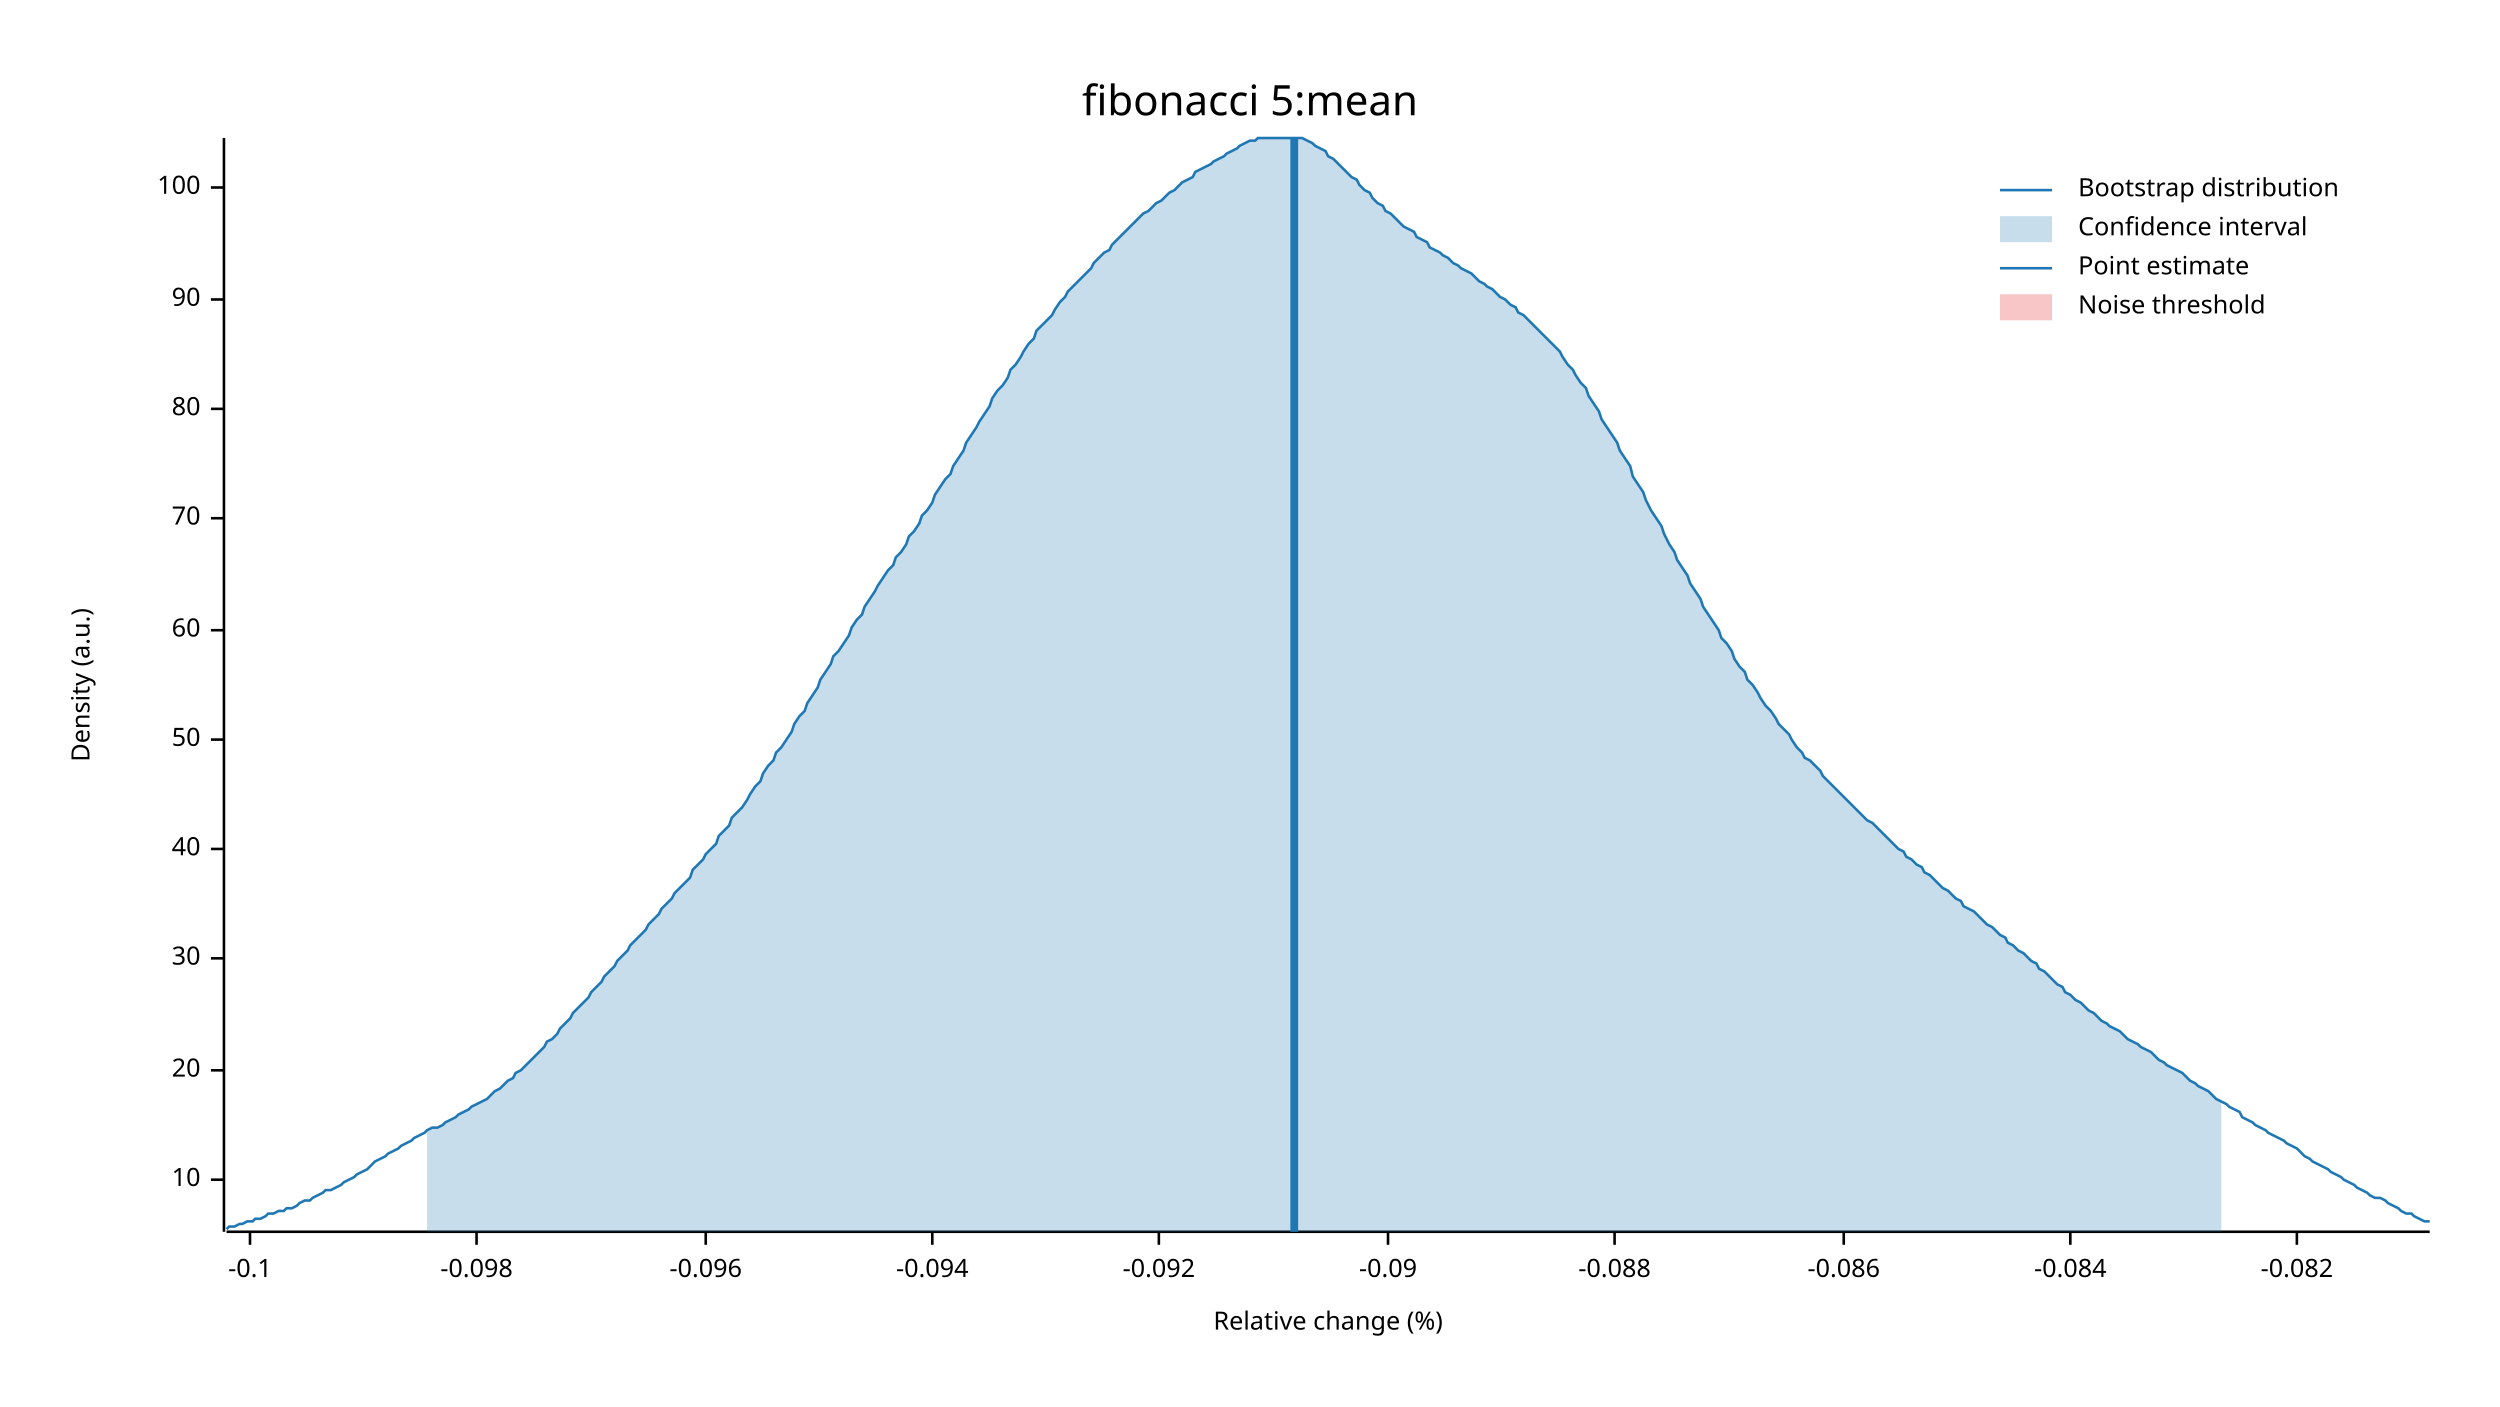
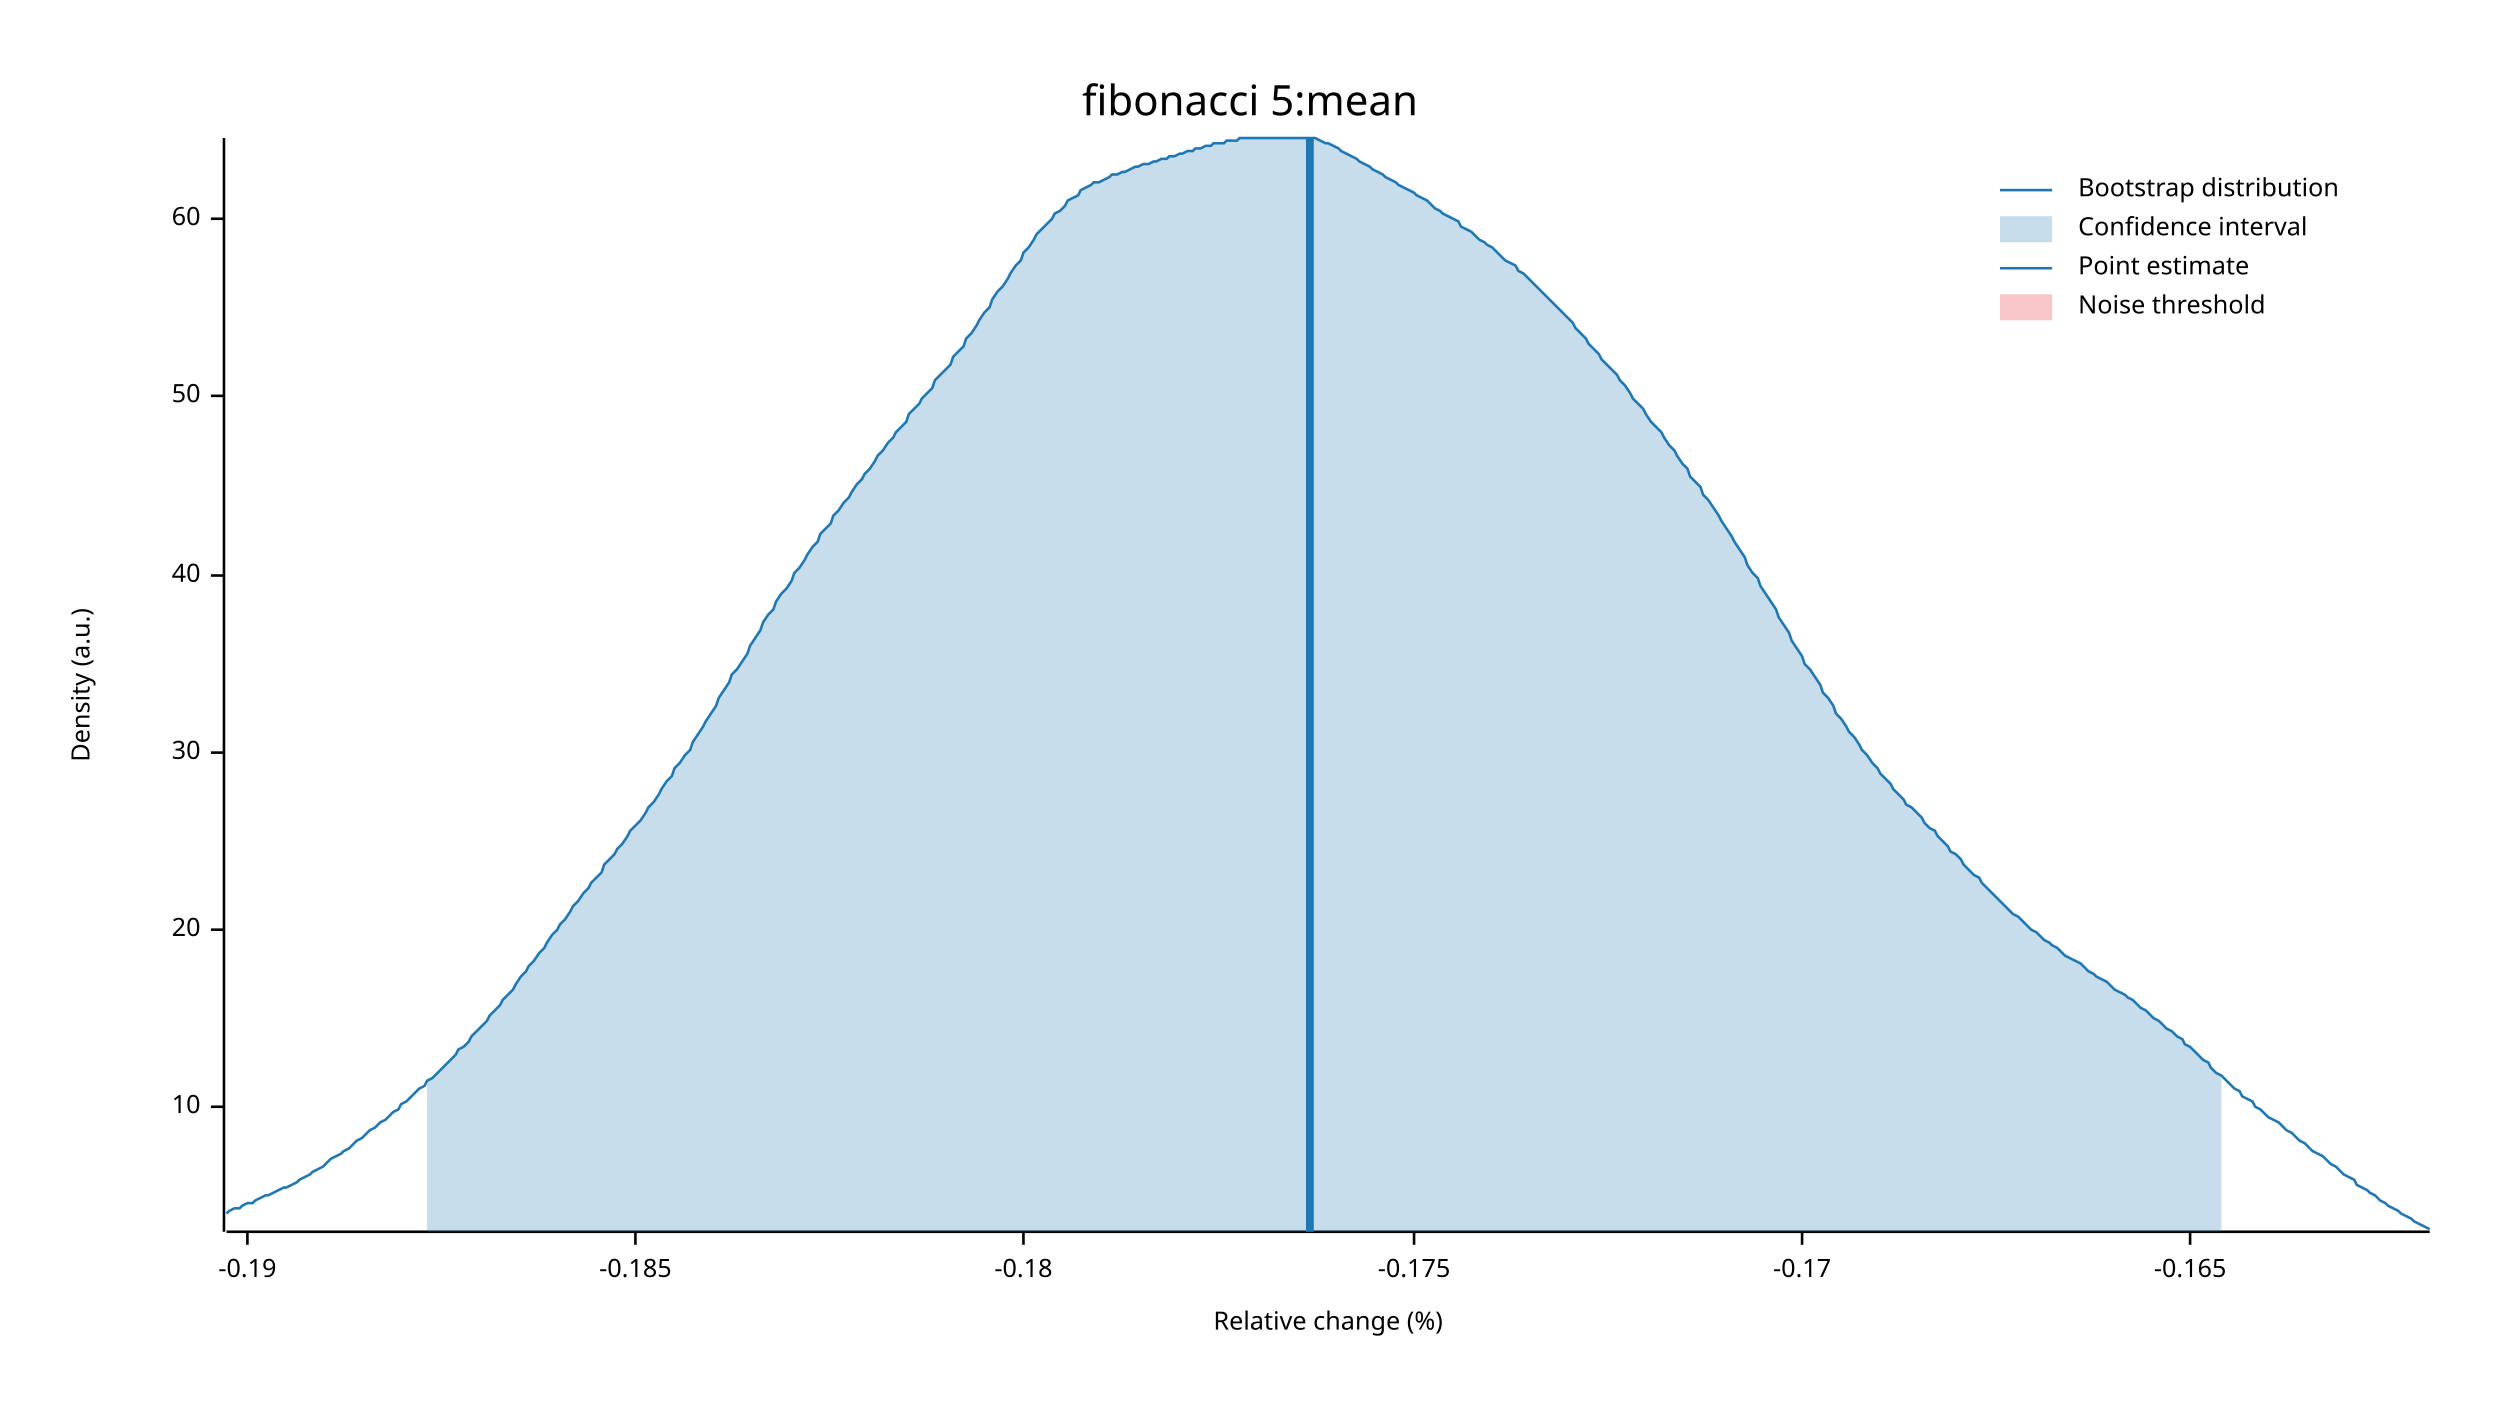
<svg xmlns="http://www.w3.org/2000/svg" width="960" height="540">
  <text x="480" y="32" dy="0.76em" text-anchor="middle" font-family="sans-serif" font-size="16.129" opacity="1" fill="#000000">
fibonacci 5:mean
</text>
  <text x="27" y="263" dy="0.76em" text-anchor="middle" font-family="sans-serif" font-size="9.677" opacity="1" fill="#000000" transform="rotate(270, 27, 263)">
Density (a.u.)
</text>
  <text x="510" y="513" dy="-0.5ex" text-anchor="middle" font-family="sans-serif" font-size="9.677" opacity="1" fill="#000000">
Relative change (%)
</text>
  <polyline fill="none" opacity="1" stroke="#000000" stroke-width="1" points="86,53 86,473 " />
-   <text x="77" y="453" dy="0.5ex" text-anchor="end" font-family="sans-serif" font-size="9.677" opacity="1" fill="#000000">
+   <text x="77" y="425" dy="0.5ex" text-anchor="end" font-family="sans-serif" font-size="9.677" opacity="1" fill="#000000">
10
</text>
-   <polyline fill="none" opacity="1" stroke="#000000" stroke-width="1" points="81,453 86,453 " />
-   <text x="77" y="411" dy="0.5ex" text-anchor="end" font-family="sans-serif" font-size="9.677" opacity="1" fill="#000000">
+   <polyline fill="none" opacity="1" stroke="#000000" stroke-width="1" points="81,425 86,425 " />
+   <text x="77" y="357" dy="0.5ex" text-anchor="end" font-family="sans-serif" font-size="9.677" opacity="1" fill="#000000">
20
</text>
-   <polyline fill="none" opacity="1" stroke="#000000" stroke-width="1" points="81,411 86,411 " />
-   <text x="77" y="368" dy="0.5ex" text-anchor="end" font-family="sans-serif" font-size="9.677" opacity="1" fill="#000000">
+   <polyline fill="none" opacity="1" stroke="#000000" stroke-width="1" points="81,357 86,357 " />
+   <text x="77" y="289" dy="0.5ex" text-anchor="end" font-family="sans-serif" font-size="9.677" opacity="1" fill="#000000">
30
</text>
-   <polyline fill="none" opacity="1" stroke="#000000" stroke-width="1" points="81,368 86,368 " />
-   <text x="77" y="326" dy="0.5ex" text-anchor="end" font-family="sans-serif" font-size="9.677" opacity="1" fill="#000000">
+   <polyline fill="none" opacity="1" stroke="#000000" stroke-width="1" points="81,289 86,289 " />
+   <text x="77" y="221" dy="0.5ex" text-anchor="end" font-family="sans-serif" font-size="9.677" opacity="1" fill="#000000">
40
</text>
-   <polyline fill="none" opacity="1" stroke="#000000" stroke-width="1" points="81,326 86,326 " />
-   <text x="77" y="284" dy="0.5ex" text-anchor="end" font-family="sans-serif" font-size="9.677" opacity="1" fill="#000000">
+   <polyline fill="none" opacity="1" stroke="#000000" stroke-width="1" points="81,221 86,221 " />
+   <text x="77" y="152" dy="0.5ex" text-anchor="end" font-family="sans-serif" font-size="9.677" opacity="1" fill="#000000">
50
</text>
-   <polyline fill="none" opacity="1" stroke="#000000" stroke-width="1" points="81,284 86,284 " />
-   <text x="77" y="242" dy="0.5ex" text-anchor="end" font-family="sans-serif" font-size="9.677" opacity="1" fill="#000000">
+   <polyline fill="none" opacity="1" stroke="#000000" stroke-width="1" points="81,152 86,152 " />
+   <text x="77" y="84" dy="0.5ex" text-anchor="end" font-family="sans-serif" font-size="9.677" opacity="1" fill="#000000">
60
</text>
-   <polyline fill="none" opacity="1" stroke="#000000" stroke-width="1" points="81,242 86,242 " />
-   <text x="77" y="199" dy="0.5ex" text-anchor="end" font-family="sans-serif" font-size="9.677" opacity="1" fill="#000000">
- 70
+   <polyline fill="none" opacity="1" stroke="#000000" stroke-width="1" points="81,84 86,84 " />
+   <polyline fill="none" opacity="1" stroke="#000000" stroke-width="1" points="87,473 933,473 " />
+   <text x="95" y="483" dy="0.76em" text-anchor="middle" font-family="sans-serif" font-size="9.677" opacity="1" fill="#000000">
+ -0.19
</text>
-   <polyline fill="none" opacity="1" stroke="#000000" stroke-width="1" points="81,199 86,199 " />
-   <text x="77" y="157" dy="0.5ex" text-anchor="end" font-family="sans-serif" font-size="9.677" opacity="1" fill="#000000">
- 80
+   <polyline fill="none" opacity="1" stroke="#000000" stroke-width="1" points="95,473 95,478 " />
+   <text x="244" y="483" dy="0.76em" text-anchor="middle" font-family="sans-serif" font-size="9.677" opacity="1" fill="#000000">
+ -0.185
</text>
-   <polyline fill="none" opacity="1" stroke="#000000" stroke-width="1" points="81,157 86,157 " />
-   <text x="77" y="115" dy="0.5ex" text-anchor="end" font-family="sans-serif" font-size="9.677" opacity="1" fill="#000000">
- 90
+   <polyline fill="none" opacity="1" stroke="#000000" stroke-width="1" points="244,473 244,478 " />
+   <text x="393" y="483" dy="0.76em" text-anchor="middle" font-family="sans-serif" font-size="9.677" opacity="1" fill="#000000">
+ -0.18
</text>
-   <polyline fill="none" opacity="1" stroke="#000000" stroke-width="1" points="81,115 86,115 " />
-   <text x="77" y="72" dy="0.5ex" text-anchor="end" font-family="sans-serif" font-size="9.677" opacity="1" fill="#000000">
- 100
+   <polyline fill="none" opacity="1" stroke="#000000" stroke-width="1" points="393,473 393,478 " />
+   <text x="543" y="483" dy="0.76em" text-anchor="middle" font-family="sans-serif" font-size="9.677" opacity="1" fill="#000000">
+ -0.175
</text>
-   <polyline fill="none" opacity="1" stroke="#000000" stroke-width="1" points="81,72 86,72 " />
-   <polyline fill="none" opacity="1" stroke="#000000" stroke-width="1" points="87,473 933,473 " />
-   <text x="96" y="483" dy="0.76em" text-anchor="middle" font-family="sans-serif" font-size="9.677" opacity="1" fill="#000000">
- -0.1
+   <polyline fill="none" opacity="1" stroke="#000000" stroke-width="1" points="543,473 543,478 " />
+   <text x="692" y="483" dy="0.76em" text-anchor="middle" font-family="sans-serif" font-size="9.677" opacity="1" fill="#000000">
+ -0.17
</text>
-   <polyline fill="none" opacity="1" stroke="#000000" stroke-width="1" points="96,473 96,478 " />
-   <text x="183" y="483" dy="0.76em" text-anchor="middle" font-family="sans-serif" font-size="9.677" opacity="1" fill="#000000">
- -0.098
+   <polyline fill="none" opacity="1" stroke="#000000" stroke-width="1" points="692,473 692,478 " />
+   <text x="841" y="483" dy="0.76em" text-anchor="middle" font-family="sans-serif" font-size="9.677" opacity="1" fill="#000000">
+ -0.165
</text>
-   <polyline fill="none" opacity="1" stroke="#000000" stroke-width="1" points="183,473 183,478 " />
-   <text x="271" y="483" dy="0.76em" text-anchor="middle" font-family="sans-serif" font-size="9.677" opacity="1" fill="#000000">
- -0.096
- </text>
-   <polyline fill="none" opacity="1" stroke="#000000" stroke-width="1" points="271,473 271,478 " />
-   <text x="358" y="483" dy="0.76em" text-anchor="middle" font-family="sans-serif" font-size="9.677" opacity="1" fill="#000000">
- -0.094
- </text>
-   <polyline fill="none" opacity="1" stroke="#000000" stroke-width="1" points="358,473 358,478 " />
-   <text x="445" y="483" dy="0.76em" text-anchor="middle" font-family="sans-serif" font-size="9.677" opacity="1" fill="#000000">
- -0.092
- </text>
-   <polyline fill="none" opacity="1" stroke="#000000" stroke-width="1" points="445,473 445,478 " />
-   <text x="533" y="483" dy="0.76em" text-anchor="middle" font-family="sans-serif" font-size="9.677" opacity="1" fill="#000000">
- -0.09
- </text>
-   <polyline fill="none" opacity="1" stroke="#000000" stroke-width="1" points="533,473 533,478 " />
-   <text x="620" y="483" dy="0.76em" text-anchor="middle" font-family="sans-serif" font-size="9.677" opacity="1" fill="#000000">
- -0.088
- </text>
-   <polyline fill="none" opacity="1" stroke="#000000" stroke-width="1" points="620,473 620,478 " />
-   <text x="708" y="483" dy="0.76em" text-anchor="middle" font-family="sans-serif" font-size="9.677" opacity="1" fill="#000000">
- -0.086
- </text>
-   <polyline fill="none" opacity="1" stroke="#000000" stroke-width="1" points="708,473 708,478 " />
-   <text x="795" y="483" dy="0.76em" text-anchor="middle" font-family="sans-serif" font-size="9.677" opacity="1" fill="#000000">
- -0.084
- </text>
-   <polyline fill="none" opacity="1" stroke="#000000" stroke-width="1" points="795,473 795,478 " />
-   <text x="882" y="483" dy="0.76em" text-anchor="middle" font-family="sans-serif" font-size="9.677" opacity="1" fill="#000000">
- -0.082
- </text>
-   <polyline fill="none" opacity="1" stroke="#000000" stroke-width="1" points="882,473 882,478 " />
-   <polyline fill="none" opacity="1" stroke="#1F78B4" stroke-width="1" points="87,472 88,471 90,471 92,470 93,470 95,469 97,469 98,468 100,468 102,467 103,466 105,466 107,465 109,465 110,464 112,464 114,463 115,462 117,461 119,461 120,460 122,459 124,458 125,457 127,457 129,456 131,455 132,454 134,453 136,452 137,451 139,450 141,449 142,448 144,446 146,445 148,444 149,443 151,442 153,441 154,440 156,439 158,438 159,437 161,436 163,435 164,434 166,433 168,433 170,432 171,431 173,430 175,429 176,428 178,427 180,426 181,425 183,424 185,423 187,422 188,421 190,419 192,418 193,417 195,415 197,414 198,412 200,411 202,409 203,408 205,406 207,404 209,402 210,400 212,399 214,397 215,395 217,393 219,391 220,389 222,387 224,385 226,383 227,381 229,379 231,377 232,375 234,373 236,371 237,369 239,367 241,365 242,363 244,361 246,359 248,357 249,355 251,353 253,351 254,349 256,347 258,345 259,343 261,341 263,339 265,337 266,334 268,332 270,330 271,328 273,326 275,324 276,321 278,319 280,317 281,314 283,312 285,310 287,307 288,305 290,302 292,300 293,297 295,294 297,292 298,289 300,287 302,284 304,281 305,278 307,275 309,273 310,270 312,267 314,264 315,261 317,258 319,255 320,252 322,250 324,247 326,244 327,241 329,238 331,236 332,233 334,230 336,227 337,225 339,222 341,219 343,217 344,214 346,212 348,209 349,206 351,204 353,201 354,198 356,196 358,193 359,190 361,187 363,184 365,182 366,179 368,176 370,173 371,170 373,167 375,164 376,162 378,159 380,156 381,153 383,150 385,148 387,145 388,142 390,140 392,137 393,135 395,132 397,130 398,127 400,125 402,123 404,121 405,119 407,116 409,114 410,112 412,110 414,108 415,107 417,105 419,103 420,101 422,99 424,97 426,96 427,94 429,92 431,90 432,89 434,87 436,85 437,84 439,82 441,81 443,79 444,78 446,77 448,75 449,74 451,73 453,71 454,70 456,69 458,68 459,66 461,65 463,64 465,63 466,62 468,61 470,60 471,59 473,58 475,57 476,56 478,55 480,54 482,54 483,53 485,53 487,53 488,53 490,53 492,53 493,53 495,53 497,53 498,53 500,53 502,54 504,55 505,56 507,57 509,58 510,60 512,61 514,63 515,64 517,66 519,68 521,69 522,71 524,73 526,74 527,76 529,78 531,79 532,81 534,82 536,84 537,85 539,87 541,88 543,89 544,91 546,92 548,93 549,95 551,96 553,97 554,98 556,99 558,101 560,102 561,103 563,104 565,105 566,106 568,108 570,109 571,110 573,111 575,113 576,114 578,115 580,117 582,118 583,120 585,121 587,123 588,124 590,126 592,128 593,129 595,131 597,133 599,135 600,137 602,140 604,142 605,144 607,147 609,149 610,152 612,155 614,158 615,161 617,164 619,167 621,170 622,173 624,176 626,179 627,183 629,186 631,189 632,192 634,196 636,199 638,202 639,205 641,209 643,212 644,215 646,218 648,221 649,224 651,227 653,230 654,233 656,236 658,239 660,242 661,245 663,247 665,250 666,253 668,256 670,258 671,261 673,263 675,266 676,268 678,271 680,273 682,276 683,278 685,280 687,282 688,284 690,287 692,289 693,291 695,292 697,294 699,296 700,298 702,300 704,302 705,303 707,305 709,307 710,308 712,310 714,312 715,313 717,315 719,316 721,318 722,319 724,321 726,323 727,324 729,326 731,327 732,329 734,330 736,332 738,333 739,335 741,336 743,338 744,339 746,341 748,342 749,343 751,345 753,346 754,348 756,349 758,350 760,352 761,353 763,355 765,356 766,357 768,359 770,360 771,362 773,363 775,365 777,366 778,367 780,369 782,370 783,372 785,373 787,375 788,376 790,378 792,379 793,381 795,382 797,384 799,385 800,386 802,388 804,389 805,390 807,392 809,393 810,394 812,395 814,396 816,398 817,399 819,400 821,401 822,402 824,403 826,404 827,405 829,407 831,408 832,409 834,410 836,411 838,412 839,413 841,415 843,416 844,417 846,418 848,419 849,420 851,422 853,423 855,424 856,425 858,426 860,427 861,429 863,430 865,431 866,432 868,433 870,434 871,435 873,436 875,437 877,438 878,439 880,440 882,441 883,442 885,444 887,445 888,446 890,447 892,448 894,449 895,450 897,451 899,452 900,453 902,454 904,455 905,456 907,457 909,458 910,459 912,460 914,460 916,461 917,462 919,463 921,464 922,465 924,466 926,466 927,467 929,468 931,469 933,469 " />
-   <polygon opacity="0.25" fill="#1F78B4" points="164,434 166,433 168,433 170,432 171,431 173,430 175,429 176,428 178,427 180,426 181,425 183,424 185,423 187,422 188,421 190,419 192,418 193,417 195,415 197,414 198,412 200,411 202,409 203,408 205,406 207,404 209,402 210,400 212,399 214,397 215,395 217,393 219,391 220,389 222,387 224,385 226,383 227,381 229,379 231,377 232,375 234,373 236,371 237,369 239,367 241,365 242,363 244,361 246,359 248,357 249,355 251,353 253,351 254,349 256,347 258,345 259,343 261,341 263,339 265,337 266,334 268,332 270,330 271,328 273,326 275,324 276,321 278,319 280,317 281,314 283,312 285,310 287,307 288,305 290,302 292,300 293,297 295,294 297,292 298,289 300,287 302,284 304,281 305,278 307,275 309,273 310,270 312,267 314,264 315,261 317,258 319,255 320,252 322,250 324,247 326,244 327,241 329,238 331,236 332,233 334,230 336,227 337,225 339,222 341,219 343,217 344,214 346,212 348,209 349,206 351,204 353,201 354,198 356,196 358,193 359,190 361,187 363,184 365,182 366,179 368,176 370,173 371,170 373,167 375,164 376,162 378,159 380,156 381,153 383,150 385,148 387,145 388,142 390,140 392,137 393,135 395,132 397,130 398,127 400,125 402,123 404,121 405,119 407,116 409,114 410,112 412,110 414,108 415,107 417,105 419,103 420,101 422,99 424,97 426,96 427,94 429,92 431,90 432,89 434,87 436,85 437,84 439,82 441,81 443,79 444,78 446,77 448,75 449,74 451,73 453,71 454,70 456,69 458,68 459,66 461,65 463,64 465,63 466,62 468,61 470,60 471,59 473,58 475,57 476,56 478,55 480,54 482,54 483,53 485,53 487,53 488,53 490,53 492,53 493,53 495,53 497,53 498,53 500,53 502,54 504,55 505,56 507,57 509,58 510,60 512,61 514,63 515,64 517,66 519,68 521,69 522,71 524,73 526,74 527,76 529,78 531,79 532,81 534,82 536,84 537,85 539,87 541,88 543,89 544,91 546,92 548,93 549,95 551,96 553,97 554,98 556,99 558,101 560,102 561,103 563,104 565,105 566,106 568,108 570,109 571,110 573,111 575,113 576,114 578,115 580,117 582,118 583,120 585,121 587,123 588,124 590,126 592,128 593,129 595,131 597,133 599,135 600,137 602,140 604,142 605,144 607,147 609,149 610,152 612,155 614,158 615,161 617,164 619,167 621,170 622,173 624,176 626,179 627,183 629,186 631,189 632,192 634,196 636,199 638,202 639,205 641,209 643,212 644,215 646,218 648,221 649,224 651,227 653,230 654,233 656,236 658,239 660,242 661,245 663,247 665,250 666,253 668,256 670,258 671,261 673,263 675,266 676,268 678,271 680,273 682,276 683,278 685,280 687,282 688,284 690,287 692,289 693,291 695,292 697,294 699,296 700,298 702,300 704,302 705,303 707,305 709,307 710,308 712,310 714,312 715,313 717,315 719,316 721,318 722,319 724,321 726,323 727,324 729,326 731,327 732,329 734,330 736,332 738,333 739,335 741,336 743,338 744,339 746,341 748,342 749,343 751,345 753,346 754,348 756,349 758,350 760,352 761,353 763,355 765,356 766,357 768,359 770,360 771,362 773,363 775,365 777,366 778,367 780,369 782,370 783,372 785,373 787,375 788,376 790,378 792,379 793,381 795,382 797,384 799,385 800,386 802,388 804,389 805,390 807,392 809,393 810,394 812,395 814,396 816,398 817,399 819,400 821,401 822,402 824,403 826,404 827,405 829,407 831,408 832,409 834,410 836,411 838,412 839,413 841,415 843,416 844,417 846,418 848,419 849,420 851,422 853,423 853,473 164,473 " />
-   <polyline fill="none" opacity="1" stroke="#1F78B4" stroke-width="3" points="497,473 497,53 " />
+   <polyline fill="none" opacity="1" stroke="#000000" stroke-width="1" points="841,473 841,478 " />
+   <polyline fill="none" opacity="1" stroke="#1F78B4" stroke-width="1" points="87,466 88,465 90,464 92,464 93,463 95,462 97,462 98,461 100,460 102,459 103,459 105,458 107,457 109,456 110,456 112,455 114,454 115,453 117,452 119,451 120,450 122,449 124,448 125,447 127,445 129,444 131,443 132,442 134,441 136,439 137,438 139,437 141,435 142,434 144,433 146,431 148,430 149,429 151,427 153,426 154,424 156,423 158,421 159,420 161,418 163,417 164,415 166,414 168,412 170,410 171,409 173,407 175,405 176,403 178,402 180,400 181,398 183,396 185,394 187,392 188,390 190,388 192,386 193,384 195,382 197,380 198,378 200,375 202,373 203,371 205,369 207,366 209,364 210,362 212,359 214,357 215,355 217,353 219,350 220,348 222,346 224,343 226,341 227,339 229,337 231,335 232,332 234,330 236,328 237,326 239,324 241,321 242,319 244,317 246,315 248,312 249,310 251,308 253,305 254,303 256,300 258,298 259,295 261,293 263,290 265,288 266,285 268,282 270,279 271,277 273,274 275,271 276,268 278,265 280,262 281,259 283,257 285,254 287,251 288,248 290,245 292,242 293,239 295,236 297,234 298,231 300,228 302,226 304,223 305,220 307,218 309,215 310,213 312,210 314,208 315,205 317,203 319,201 320,198 322,196 324,193 326,191 327,189 329,186 331,184 332,182 334,180 336,177 337,175 339,173 341,170 343,168 344,166 346,164 348,162 349,159 351,157 353,155 354,153 356,151 358,149 359,146 361,144 363,142 365,140 366,137 368,135 370,133 371,130 373,128 375,125 376,123 378,120 380,118 381,115 383,112 385,110 387,107 388,105 390,102 392,100 393,97 395,95 397,92 398,90 400,88 402,86 404,84 405,82 407,81 409,79 410,77 412,76 414,75 415,73 417,72 419,71 420,70 422,70 424,69 426,68 427,67 429,67 431,66 432,66 434,65 436,64 437,64 439,63 441,63 443,62 444,62 446,61 448,61 449,60 451,60 453,59 454,59 456,58 458,58 459,57 461,57 463,56 465,56 466,55 468,55 470,55 471,54 473,54 475,54 476,53 478,53 480,53 482,53 483,53 485,53 487,53 488,53 490,53 492,53 493,53 495,53 497,53 498,53 500,53 502,53 504,53 505,53 507,54 509,55 510,55 512,56 514,57 515,58 517,59 519,60 521,61 522,62 524,63 526,64 527,65 529,66 531,67 532,68 534,69 536,70 537,71 539,72 541,73 543,74 544,75 546,76 548,77 549,78 551,80 553,81 554,82 556,83 558,84 560,85 561,87 563,88 565,89 566,90 568,92 570,93 571,94 573,95 575,97 576,98 578,100 580,101 582,102 583,104 585,105 587,107 588,108 590,110 592,112 593,113 595,115 597,117 599,119 600,120 602,122 604,124 605,126 607,128 609,130 610,132 612,134 614,136 615,138 617,140 619,142 621,144 622,146 624,148 626,151 627,153 629,155 631,157 632,159 634,162 636,164 638,166 639,168 641,171 643,173 644,175 646,178 648,180 649,183 651,185 653,187 654,190 656,192 658,195 660,198 661,200 663,203 665,206 666,208 668,211 670,214 671,217 673,220 675,222 676,225 678,228 680,231 682,234 683,237 685,240 687,243 688,246 690,249 692,252 693,255 695,257 697,260 699,263 700,266 702,268 704,271 705,274 707,276 709,279 710,281 712,283 714,286 715,288 717,290 719,293 721,295 722,297 724,299 726,301 727,303 729,305 731,307 732,309 734,310 736,312 738,314 739,316 741,318 743,319 744,321 746,323 748,325 749,327 751,328 753,330 754,332 756,334 758,336 760,337 761,339 763,341 765,343 766,344 768,346 770,348 771,349 773,351 775,352 777,354 778,355 780,357 782,358 783,359 785,361 787,362 788,363 790,364 792,366 793,367 795,368 797,369 799,370 800,371 802,373 804,374 805,375 807,376 809,377 810,378 812,380 814,381 816,382 817,383 819,384 821,386 822,387 824,388 826,390 827,391 829,392 831,394 832,395 834,396 836,398 838,399 839,401 841,402 843,404 844,405 846,407 848,408 849,410 851,412 853,413 855,415 856,416 858,418 860,419 861,421 863,422 865,423 866,425 868,426 870,428 871,429 873,430 875,431 877,433 878,434 880,435 882,437 883,438 885,439 887,441 888,442 890,443 892,444 894,446 895,447 897,448 899,450 900,451 902,452 904,453 905,455 907,456 909,457 910,458 912,459 914,461 916,462 917,463 919,464 921,465 922,466 924,467 926,468 927,469 929,470 931,471 933,472 " />
+   <polygon opacity="0.25" fill="#1F78B4" points="164,415 166,414 168,412 170,410 171,409 173,407 175,405 176,403 178,402 180,400 181,398 183,396 185,394 187,392 188,390 190,388 192,386 193,384 195,382 197,380 198,378 200,375 202,373 203,371 205,369 207,366 209,364 210,362 212,359 214,357 215,355 217,353 219,350 220,348 222,346 224,343 226,341 227,339 229,337 231,335 232,332 234,330 236,328 237,326 239,324 241,321 242,319 244,317 246,315 248,312 249,310 251,308 253,305 254,303 256,300 258,298 259,295 261,293 263,290 265,288 266,285 268,282 270,279 271,277 273,274 275,271 276,268 278,265 280,262 281,259 283,257 285,254 287,251 288,248 290,245 292,242 293,239 295,236 297,234 298,231 300,228 302,226 304,223 305,220 307,218 309,215 310,213 312,210 314,208 315,205 317,203 319,201 320,198 322,196 324,193 326,191 327,189 329,186 331,184 332,182 334,180 336,177 337,175 339,173 341,170 343,168 344,166 346,164 348,162 349,159 351,157 353,155 354,153 356,151 358,149 359,146 361,144 363,142 365,140 366,137 368,135 370,133 371,130 373,128 375,125 376,123 378,120 380,118 381,115 383,112 385,110 387,107 388,105 390,102 392,100 393,97 395,95 397,92 398,90 400,88 402,86 404,84 405,82 407,81 409,79 410,77 412,76 414,75 415,73 417,72 419,71 420,70 422,70 424,69 426,68 427,67 429,67 431,66 432,66 434,65 436,64 437,64 439,63 441,63 443,62 444,62 446,61 448,61 449,60 451,60 453,59 454,59 456,58 458,58 459,57 461,57 463,56 465,56 466,55 468,55 470,55 471,54 473,54 475,54 476,53 478,53 480,53 482,53 483,53 485,53 487,53 488,53 490,53 492,53 493,53 495,53 497,53 498,53 500,53 502,53 504,53 505,53 507,54 509,55 510,55 512,56 514,57 515,58 517,59 519,60 521,61 522,62 524,63 526,64 527,65 529,66 531,67 532,68 534,69 536,70 537,71 539,72 541,73 543,74 544,75 546,76 548,77 549,78 551,80 553,81 554,82 556,83 558,84 560,85 561,87 563,88 565,89 566,90 568,92 570,93 571,94 573,95 575,97 576,98 578,100 580,101 582,102 583,104 585,105 587,107 588,108 590,110 592,112 593,113 595,115 597,117 599,119 600,120 602,122 604,124 605,126 607,128 609,130 610,132 612,134 614,136 615,138 617,140 619,142 621,144 622,146 624,148 626,151 627,153 629,155 631,157 632,159 634,162 636,164 638,166 639,168 641,171 643,173 644,175 646,178 648,180 649,183 651,185 653,187 654,190 656,192 658,195 660,198 661,200 663,203 665,206 666,208 668,211 670,214 671,217 673,220 675,222 676,225 678,228 680,231 682,234 683,237 685,240 687,243 688,246 690,249 692,252 693,255 695,257 697,260 699,263 700,266 702,268 704,271 705,274 707,276 709,279 710,281 712,283 714,286 715,288 717,290 719,293 721,295 722,297 724,299 726,301 727,303 729,305 731,307 732,309 734,310 736,312 738,314 739,316 741,318 743,319 744,321 746,323 748,325 749,327 751,328 753,330 754,332 756,334 758,336 760,337 761,339 763,341 765,343 766,344 768,346 770,348 771,349 773,351 775,352 777,354 778,355 780,357 782,358 783,359 785,361 787,362 788,363 790,364 792,366 793,367 795,368 797,369 799,370 800,371 802,373 804,374 805,375 807,376 809,377 810,378 812,380 814,381 816,382 817,383 819,384 821,386 822,387 824,388 826,390 827,391 829,392 831,394 832,395 834,396 836,398 838,399 839,401 841,402 843,404 844,405 846,407 848,408 849,410 851,412 853,413 853,473 164,473 " />
+   <polyline fill="none" opacity="1" stroke="#1F78B4" stroke-width="3" points="503,473 503,53 " />
  <rect x="510" y="53" width="0" height="419" opacity="0.1" fill="#E31A1C" stroke="none" />
  <text x="798" y="68" dy="0.76em" text-anchor="start" font-family="sans-serif" font-size="9.677" opacity="1" fill="#000000">
Bootstrap distribution
</text>
  <text x="798" y="83" dy="0.76em" text-anchor="start" font-family="sans-serif" font-size="9.677" opacity="1" fill="#000000">
Confidence interval
</text>
  <text x="798" y="98" dy="0.76em" text-anchor="start" font-family="sans-serif" font-size="9.677" opacity="1" fill="#000000">
Point estimate
</text>
  <text x="798" y="113" dy="0.76em" text-anchor="start" font-family="sans-serif" font-size="9.677" opacity="1" fill="#000000">
Noise threshold
</text>
  <polyline fill="none" opacity="1" stroke="#1F78B4" stroke-width="1" points="768,73 788,73 " />
  <rect x="768" y="83" width="20" height="10" opacity="0.25" fill="#1F78B4" stroke="none" />
  <polyline fill="none" opacity="1" stroke="#1F78B4" stroke-width="1" points="768,103 788,103 " />
  <rect x="768" y="113" width="20" height="10" opacity="0.25" fill="#E31A1C" stroke="none" />
</svg>
